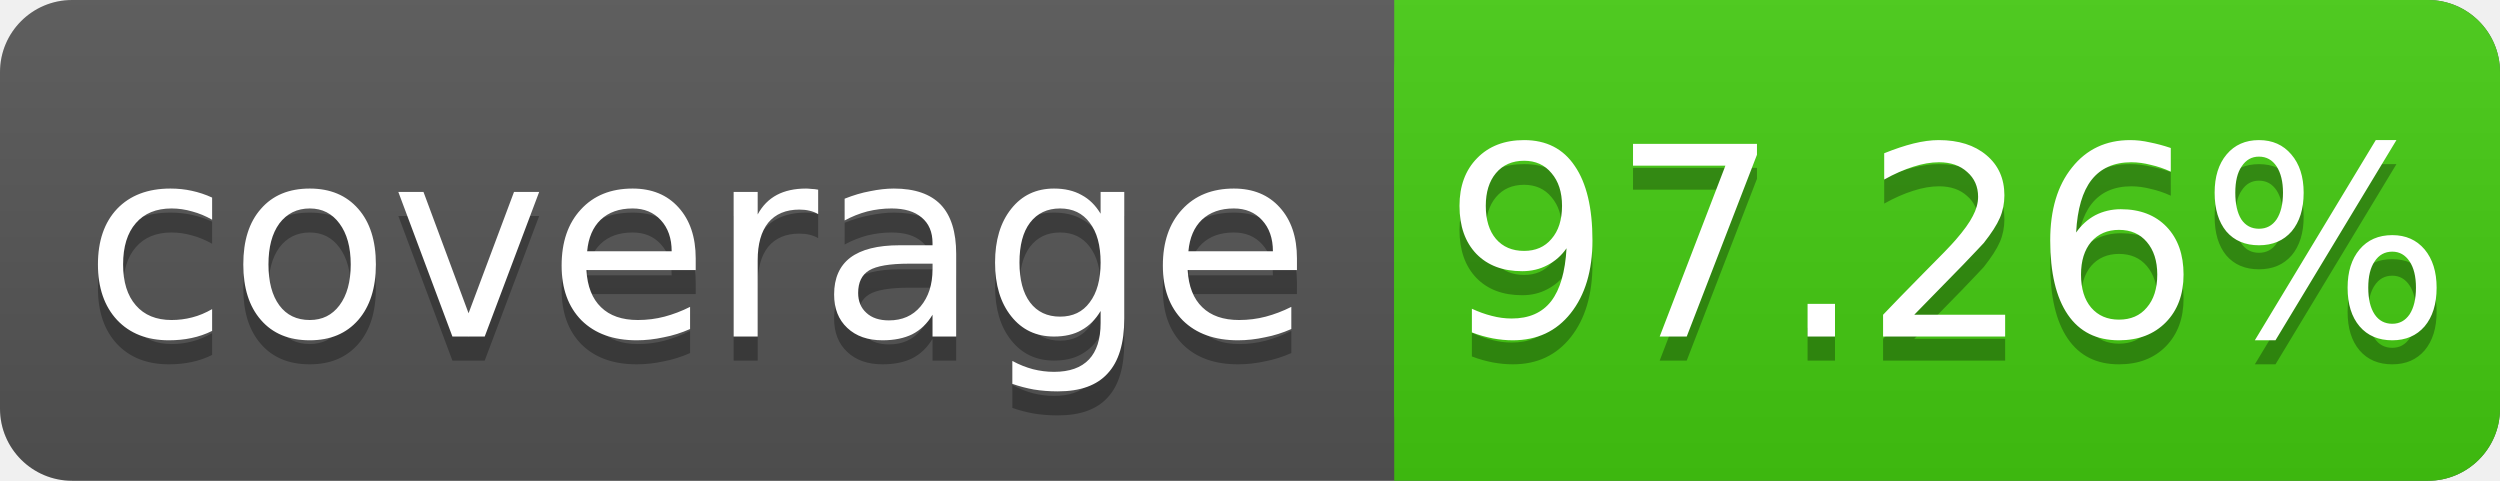
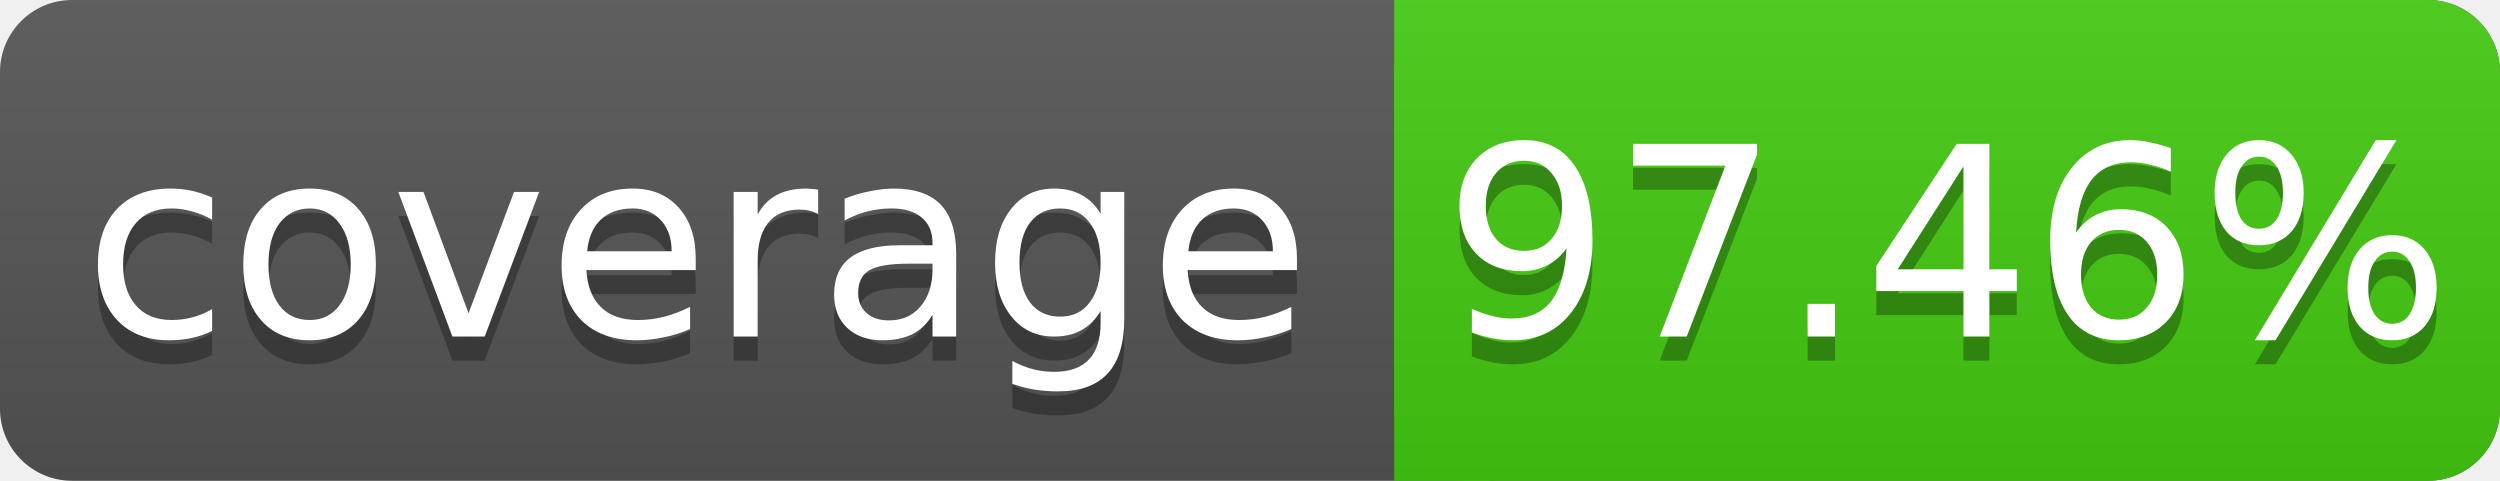
<svg xmlns="http://www.w3.org/2000/svg" width="104" height="20">
  <linearGradient id="s" x2="0" y2="100%">
    <stop offset="0" stop-color="#bbb" stop-opacity=".1" />
    <stop offset="1" stop-opacity=".1" />
  </linearGradient>
  <rect rx="3" width="104" height="20" fill="#555" />
  <rect rx="3" x="58" width="46" height="20" fill="#4c1" />
  <rect x="58" width="4" height="20" fill="#4c1" />
  <rect rx="3" width="104" height="20" fill="url(#s)" />
  <g fill="#fff" text-anchor="middle" font-family="DejaVu Sans,Verdana,Geneva,sans-serif" font-size="11">
    <text x="29" y="15" fill="#010101" fill-opacity=".3">coverage</text>
    <text x="29" y="14">coverage</text>
-     <text x="81" y="15" fill="#010101" fill-opacity=".3">97.26%</text>
-     <text x="81" y="14">97.26%</text>
+     <text x="81" y="15" fill="#010101" fill-opacity=".3">97.46%</text>
+     <text x="81" y="14">97.46%</text>
  </g>
</svg>
